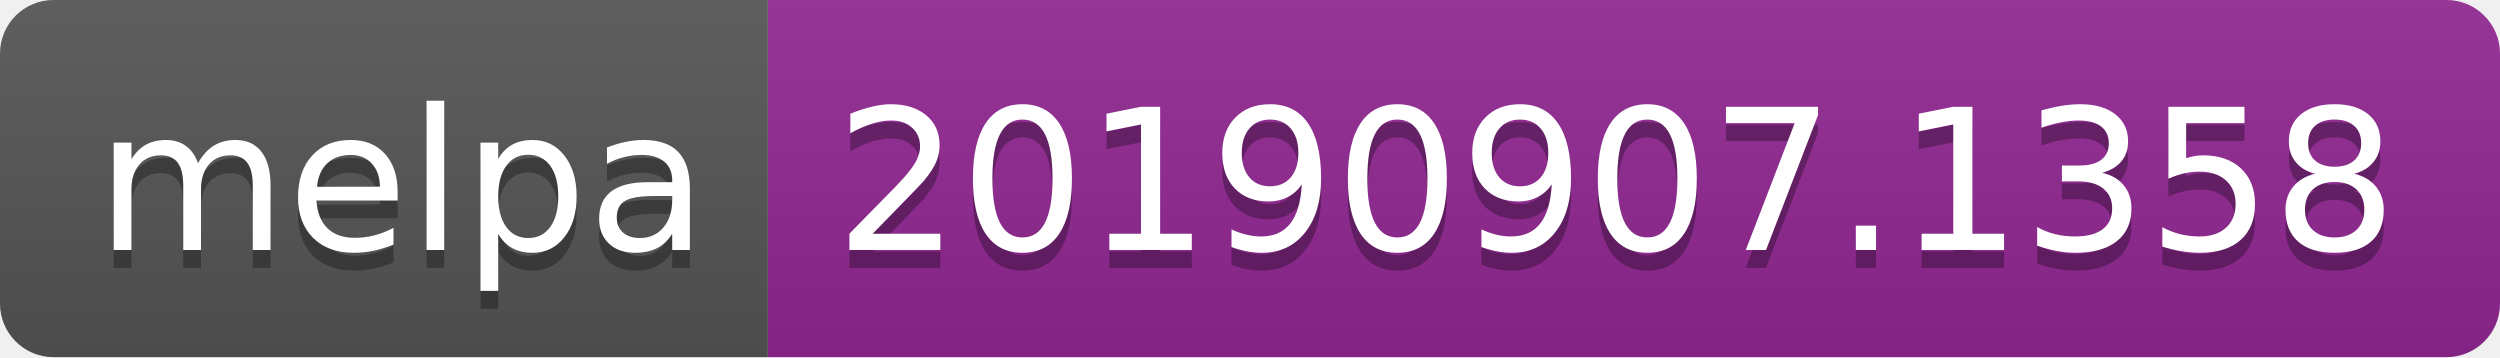
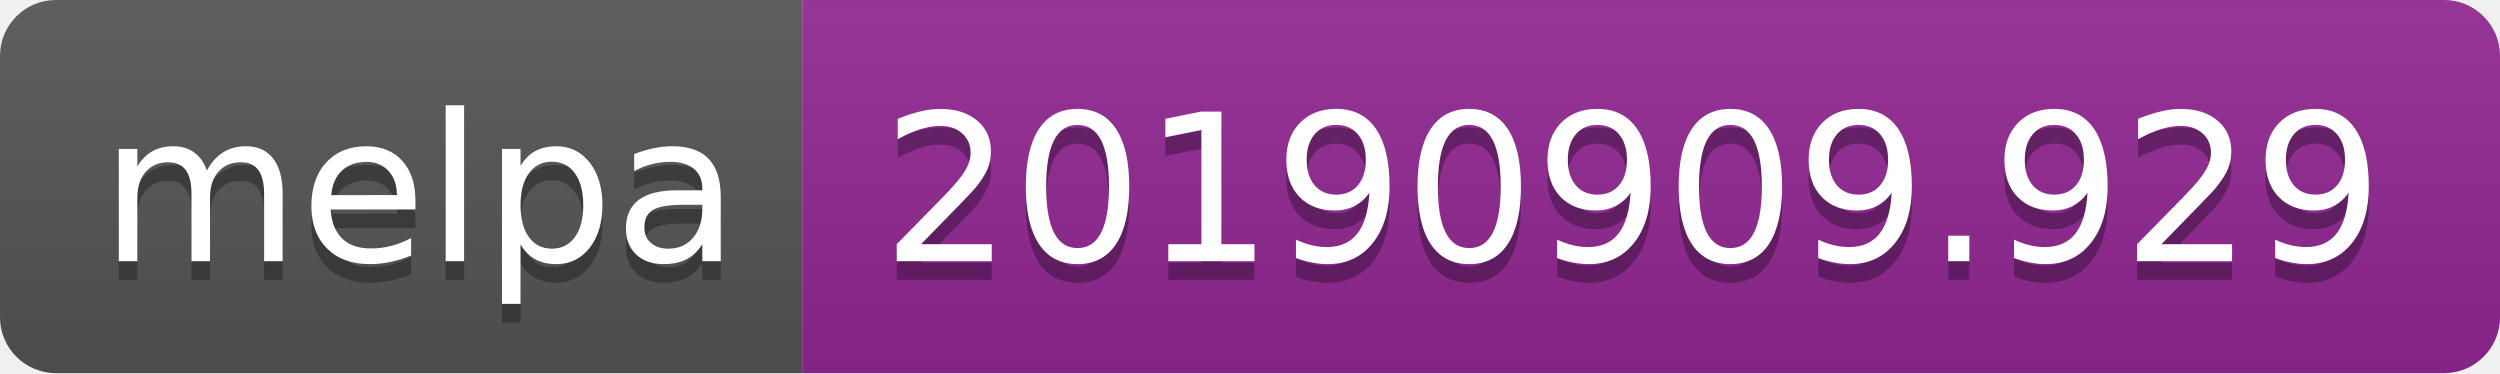
- <svg xmlns="http://www.w3.org/2000/svg" width="140" height="20">
+ <svg xmlns="http://www.w3.org/2000/svg" width="134" height="20">
  <linearGradient id="b" x2="0" y2="100%">
    <stop offset="0" stop-color="#bbb" stop-opacity=".1" />
    <stop offset="1" stop-opacity=".1" />
  </linearGradient>
  <clipPath id="a">
-     <rect width="140" height="20" rx="3" fill="#fff" />
+     <rect width="134" height="20" rx="3" fill="#fff" />
  </clipPath>
  <g clip-path="url(#a)">
    <path fill="#555" d="M0 0h43v20H0z" />
-     <path fill="#922793" d="M43 0h97v20H43z" />
-     <path fill="url(#b)" d="M0 0h140v20H0z" />
+     <path fill="#922793" d="M43 0h91v20H43z" />
+     <path fill="url(#b)" d="M0 0h134v20H0z" />
  </g>
  <g fill="#fff" text-anchor="middle" font-family="DejaVu Sans,Verdana,Geneva,sans-serif" font-size="110">
    <text x="225" y="150" fill="#010101" fill-opacity=".3" transform="scale(.1)" textLength="330">melpa</text>
    <text x="225" y="140" transform="scale(.1)" textLength="330">melpa</text>
-     <text x="905" y="150" fill="#010101" fill-opacity=".3" transform="scale(.1)" textLength="870">20190907.1358</text>
-     <text x="905" y="140" transform="scale(.1)" textLength="870">20190907.1358</text>
+     <text x="875" y="150" fill="#010101" fill-opacity=".3" transform="scale(.1)" textLength="810">20190909.929</text>
+     <text x="875" y="140" transform="scale(.1)" textLength="810">20190909.929</text>
  </g>
</svg>
